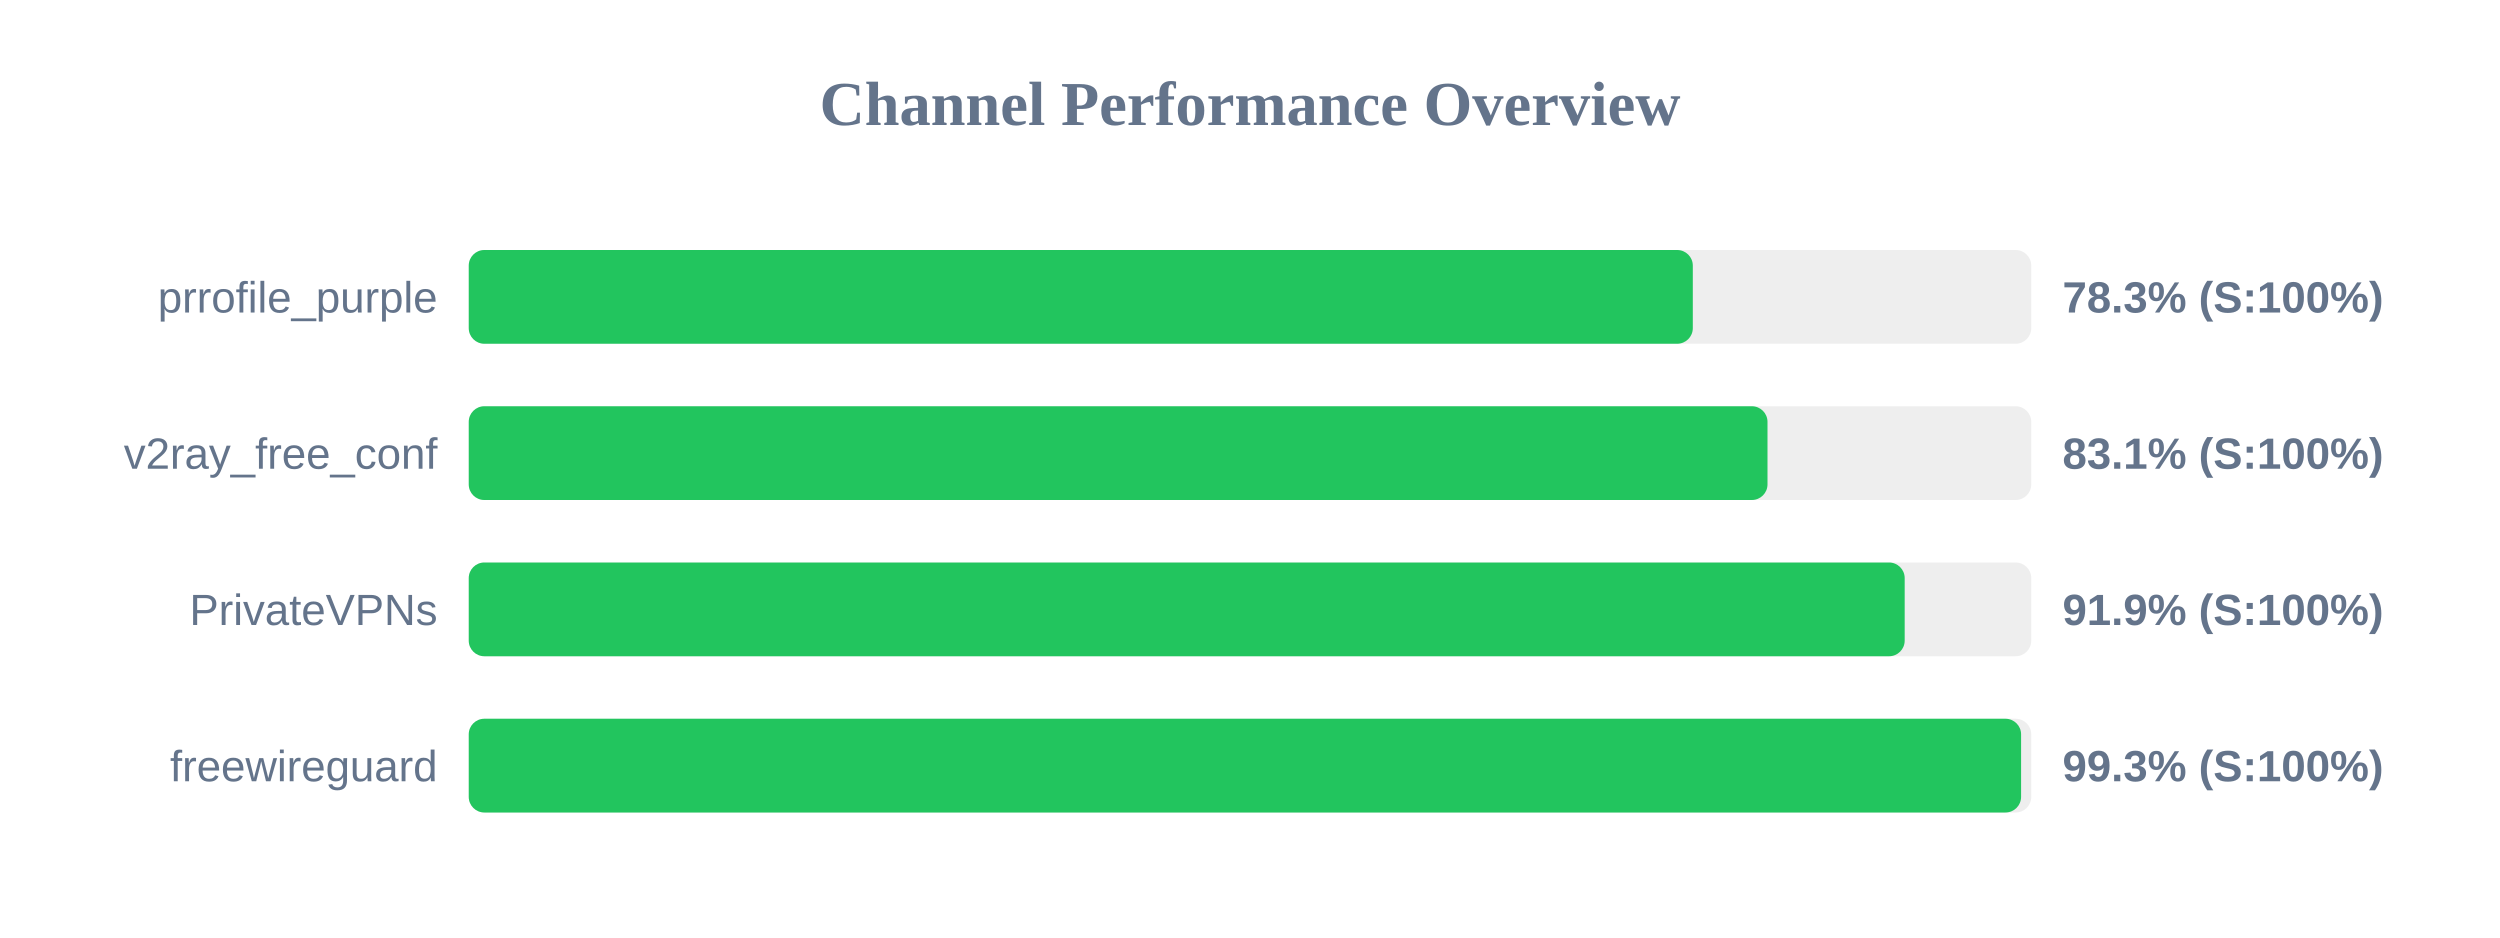
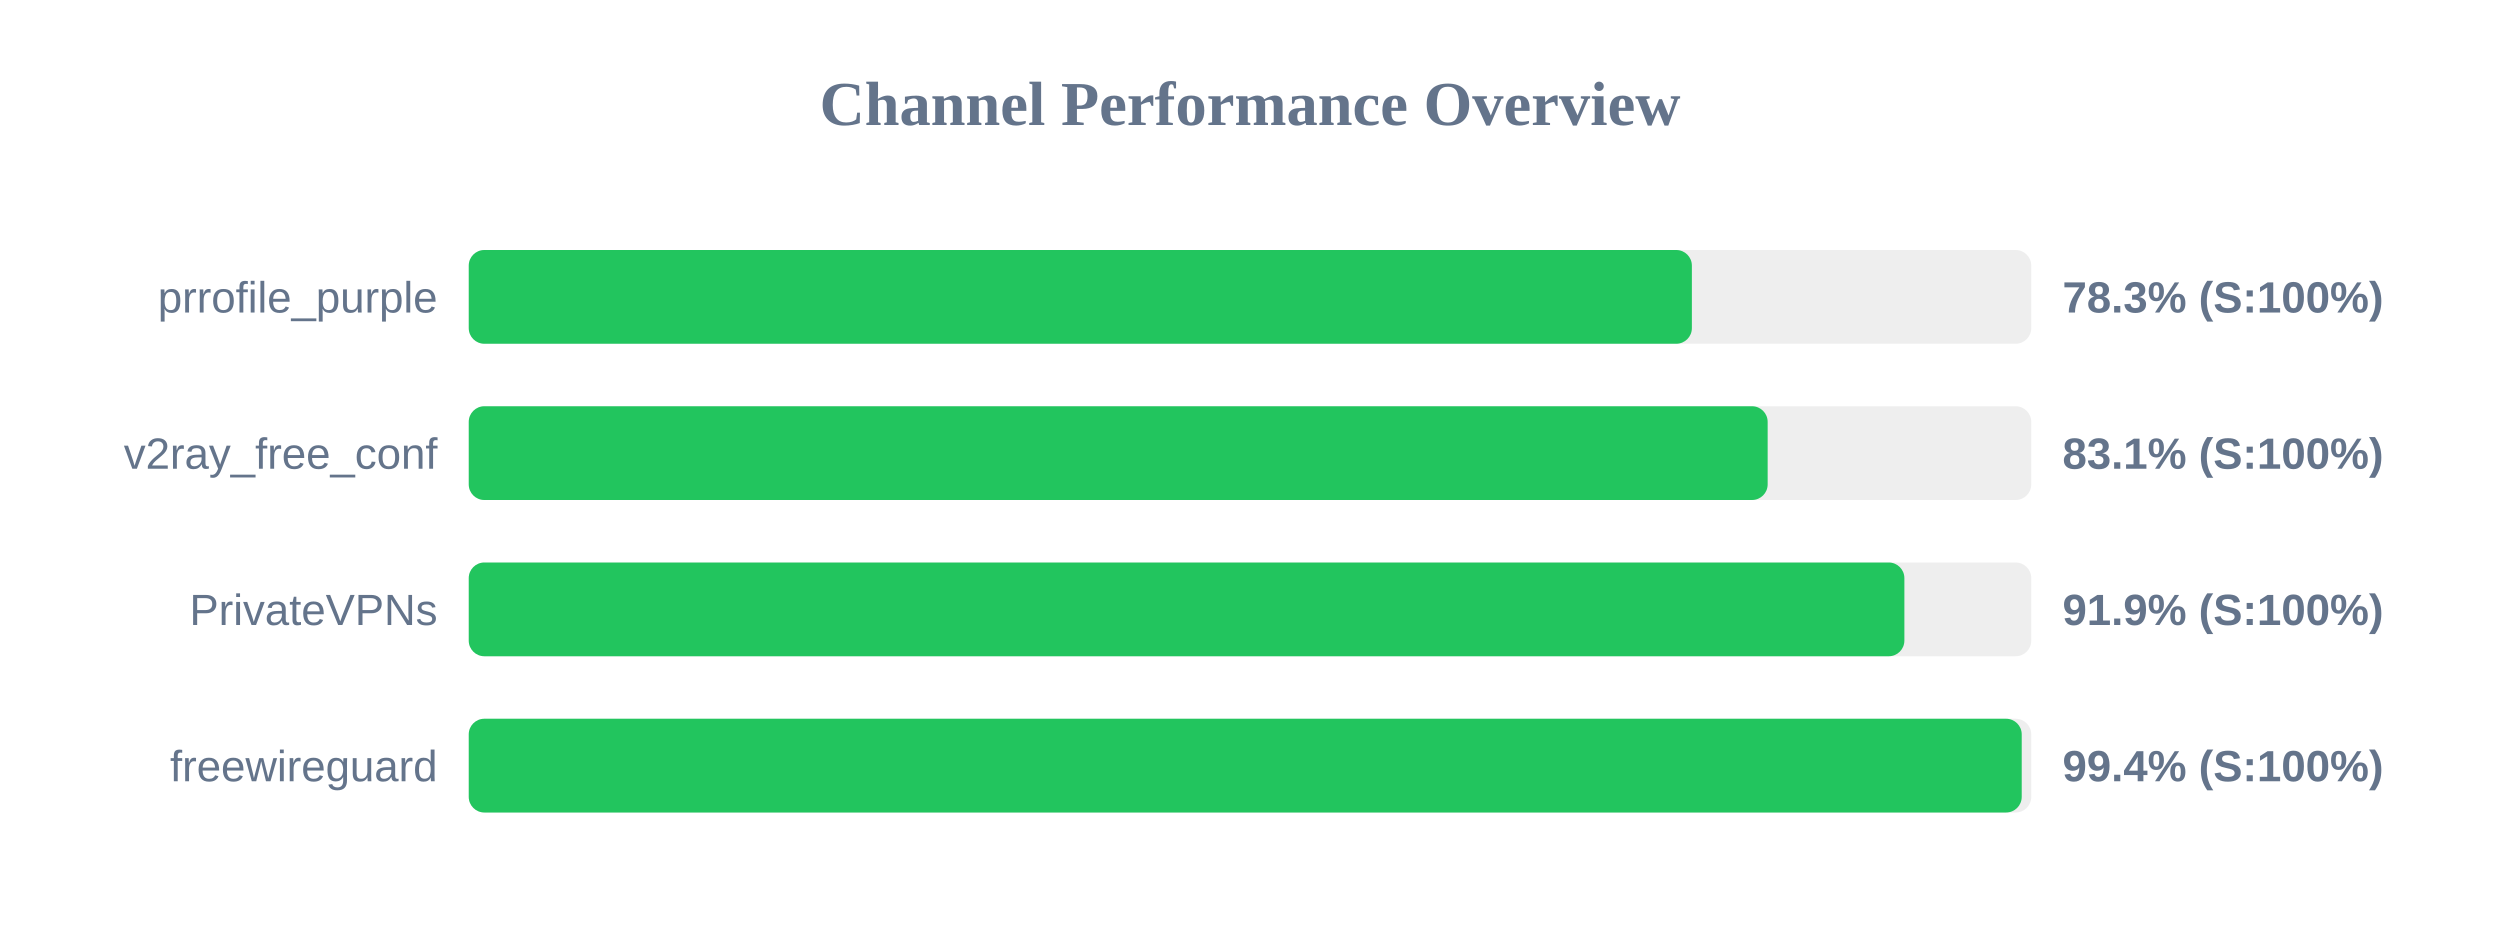
<svg xmlns="http://www.w3.org/2000/svg" width="800" height="300" version="1.1">
  <style>
        .row { font: 14px Arial; fill: #64748b; }
        .score { font: bold 14px Arial; fill: #64748b; }
    </style>
  <text x="400" y="40" text-anchor="middle" font-size="20px" font-weight="bold" fill="#64748b">Channel Performance Overview</text>
  <rect x="150" y="80" width="500" height="30" fill="#eee" rx="5" />
-   <rect x="150" y="80" width="391.7" height="30" fill="#22c55e" rx="5" />
+   <rect x="150" y="80" width="391.4" height="30" fill="#22c55e" rx="5" />
  <text x="140" y="100" text-anchor="end" class="row">prrofile_purple</text>
  <text x="660" y="100" text-anchor="start" class="score">78.3% (S:100%)</text>
  <rect x="150" y="130" width="500" height="30" fill="#eee" rx="5" />
-   <rect x="150" y="130" width="415.6" height="30" fill="#22c55e" rx="5" />
+   <rect x="150" y="130" width="415.65" height="30" fill="#22c55e" rx="5" />
  <text x="140" y="150" text-anchor="end" class="row">v2ray_free_conf</text>
  <text x="660" y="150" text-anchor="start" class="score">83.1% (S:100%)</text>
  <rect x="150" y="180" width="500" height="30" fill="#eee" rx="5" />
-   <rect x="150" y="180" width="459.5" height="30" fill="#22c55e" rx="5" />
+   <rect x="150" y="180" width="459.4" height="30" fill="#22c55e" rx="5" />
  <text x="140" y="200" text-anchor="end" class="row">PrivateVPNs</text>
  <text x="660" y="200" text-anchor="start" class="score">91.9% (S:100%)</text>
  <rect x="150" y="230" width="500" height="30" fill="#eee" rx="5" />
-   <rect x="150" y="230" width="496.75" height="30" fill="#22c55e" rx="5" />
+   <rect x="150" y="230" width="496.95" height="30" fill="#22c55e" rx="5" />
  <text x="140" y="250" text-anchor="end" class="row">freewireguard</text>
-   <text x="660" y="250" text-anchor="start" class="score">99.3% (S:100%)</text>
+   <text x="660" y="250" text-anchor="start" class="score">99.4% (S:100%)</text>
</svg>
